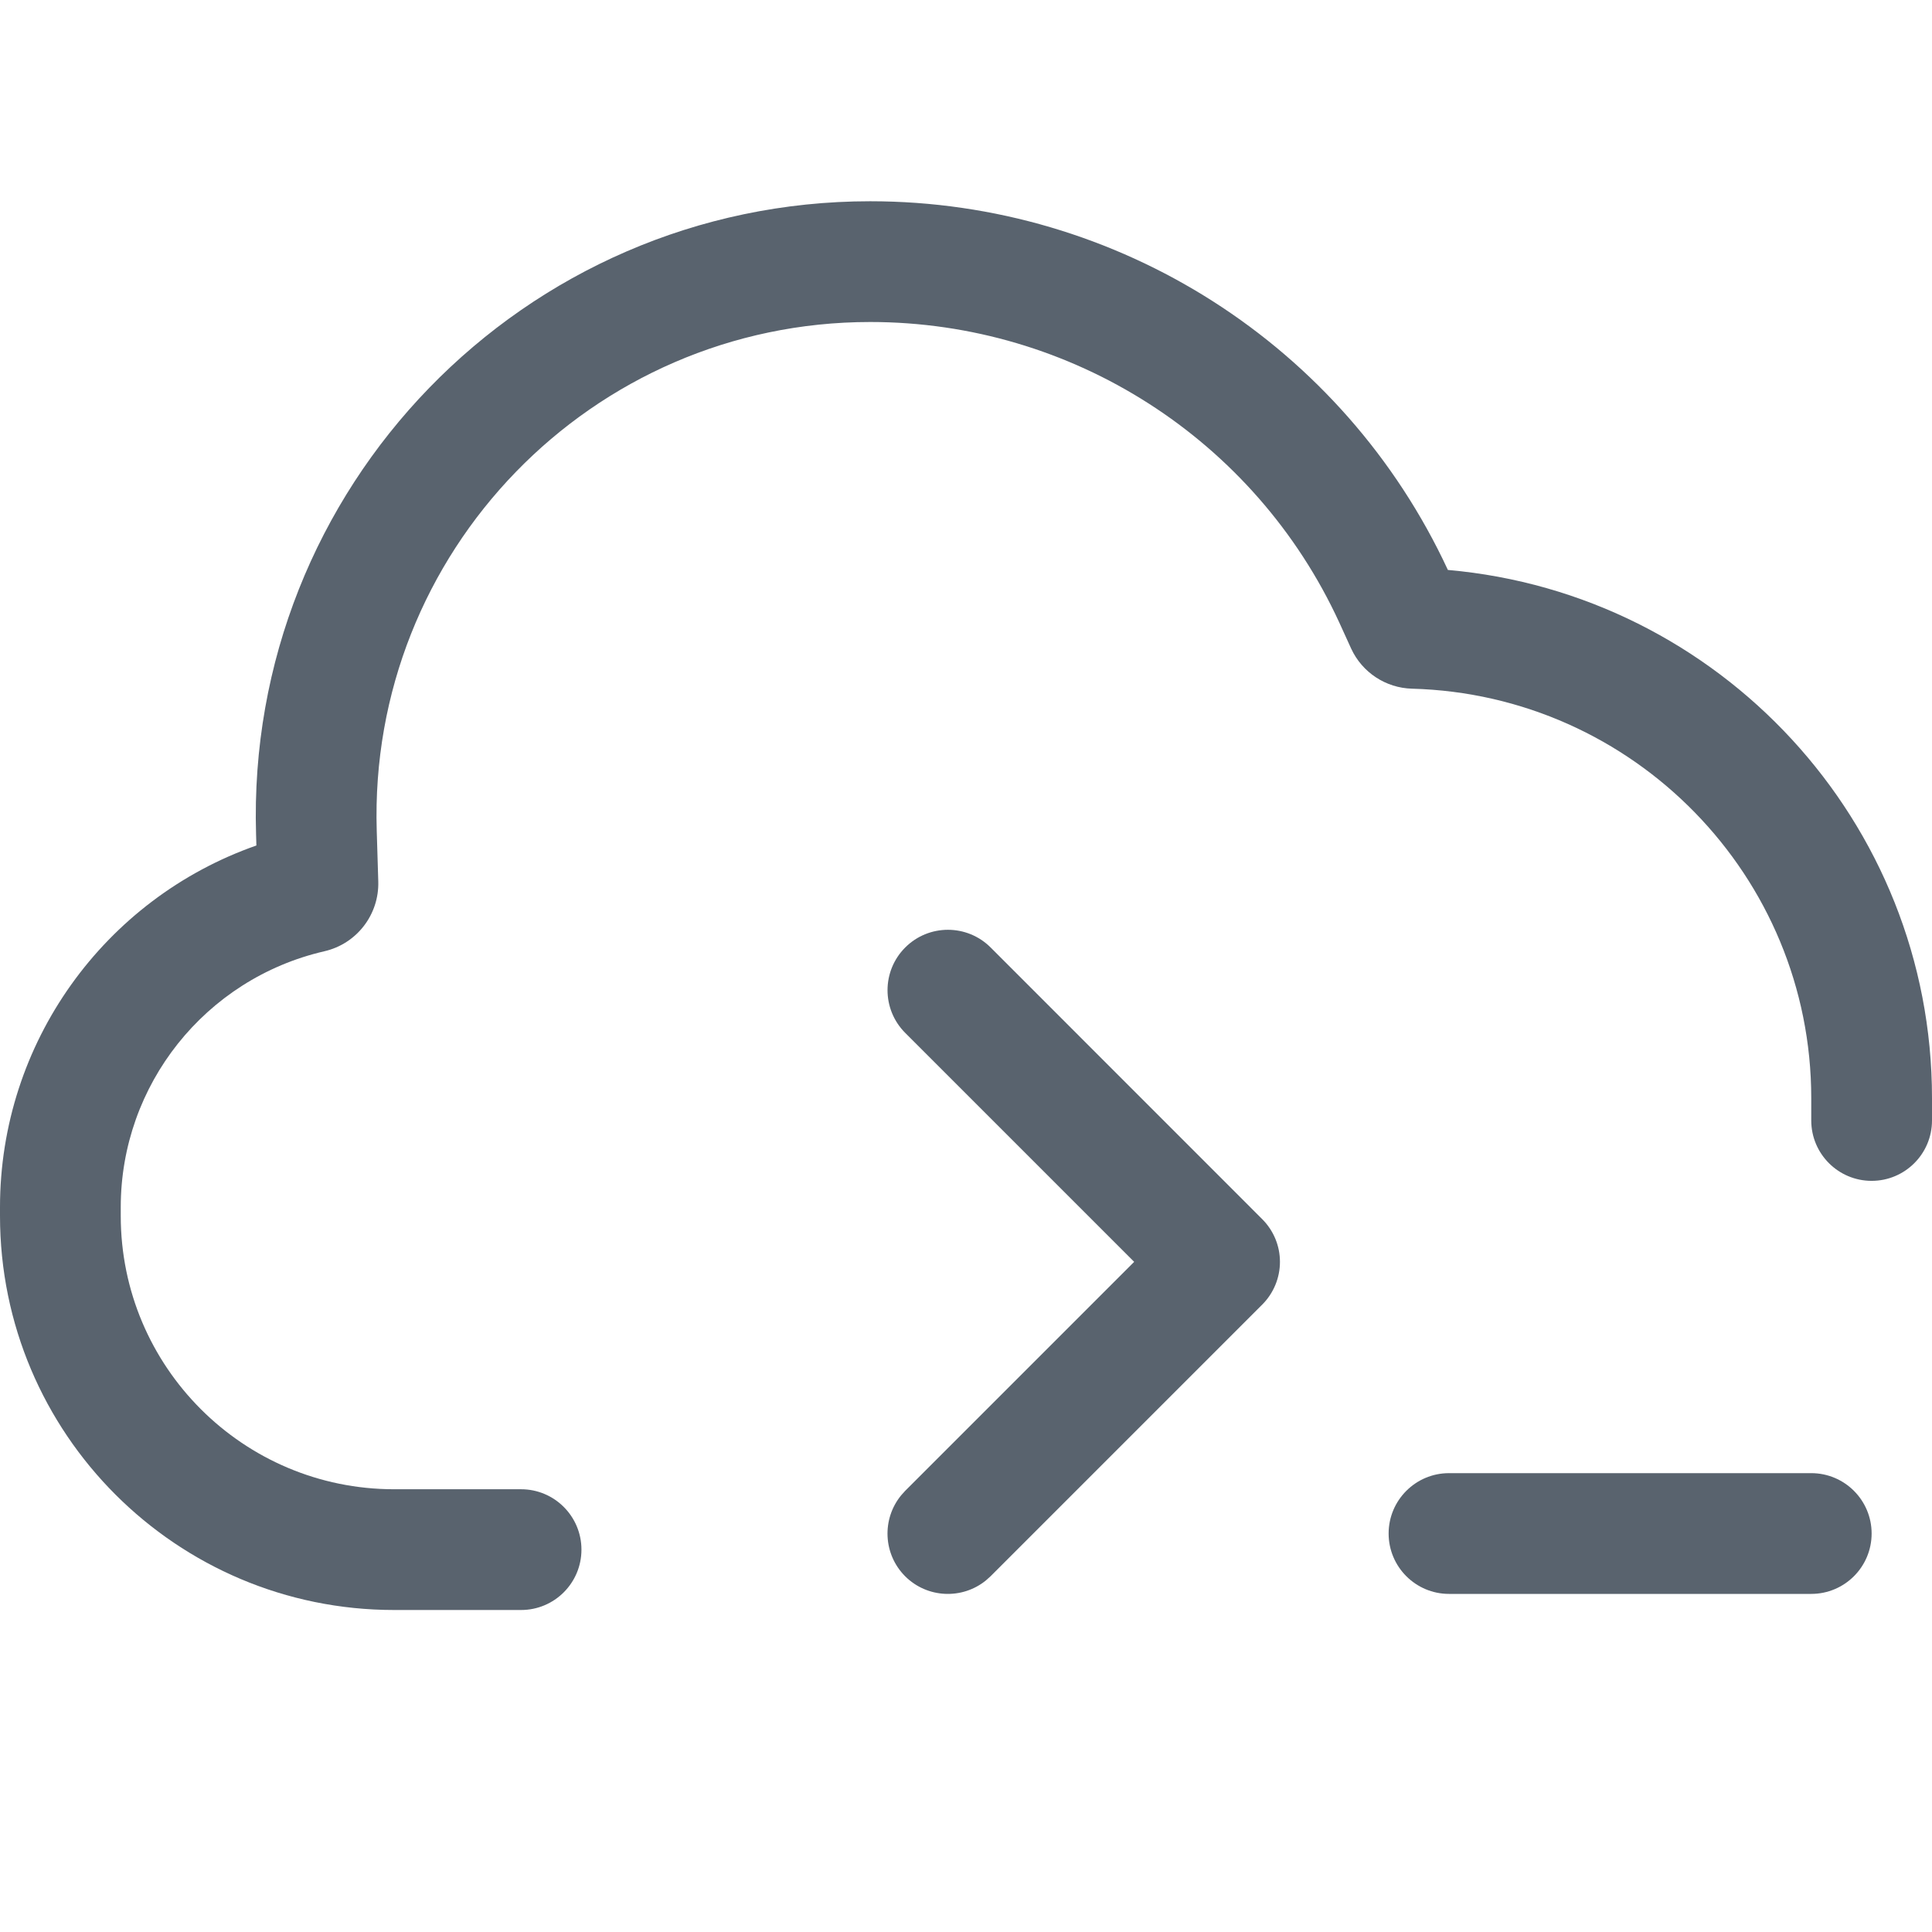
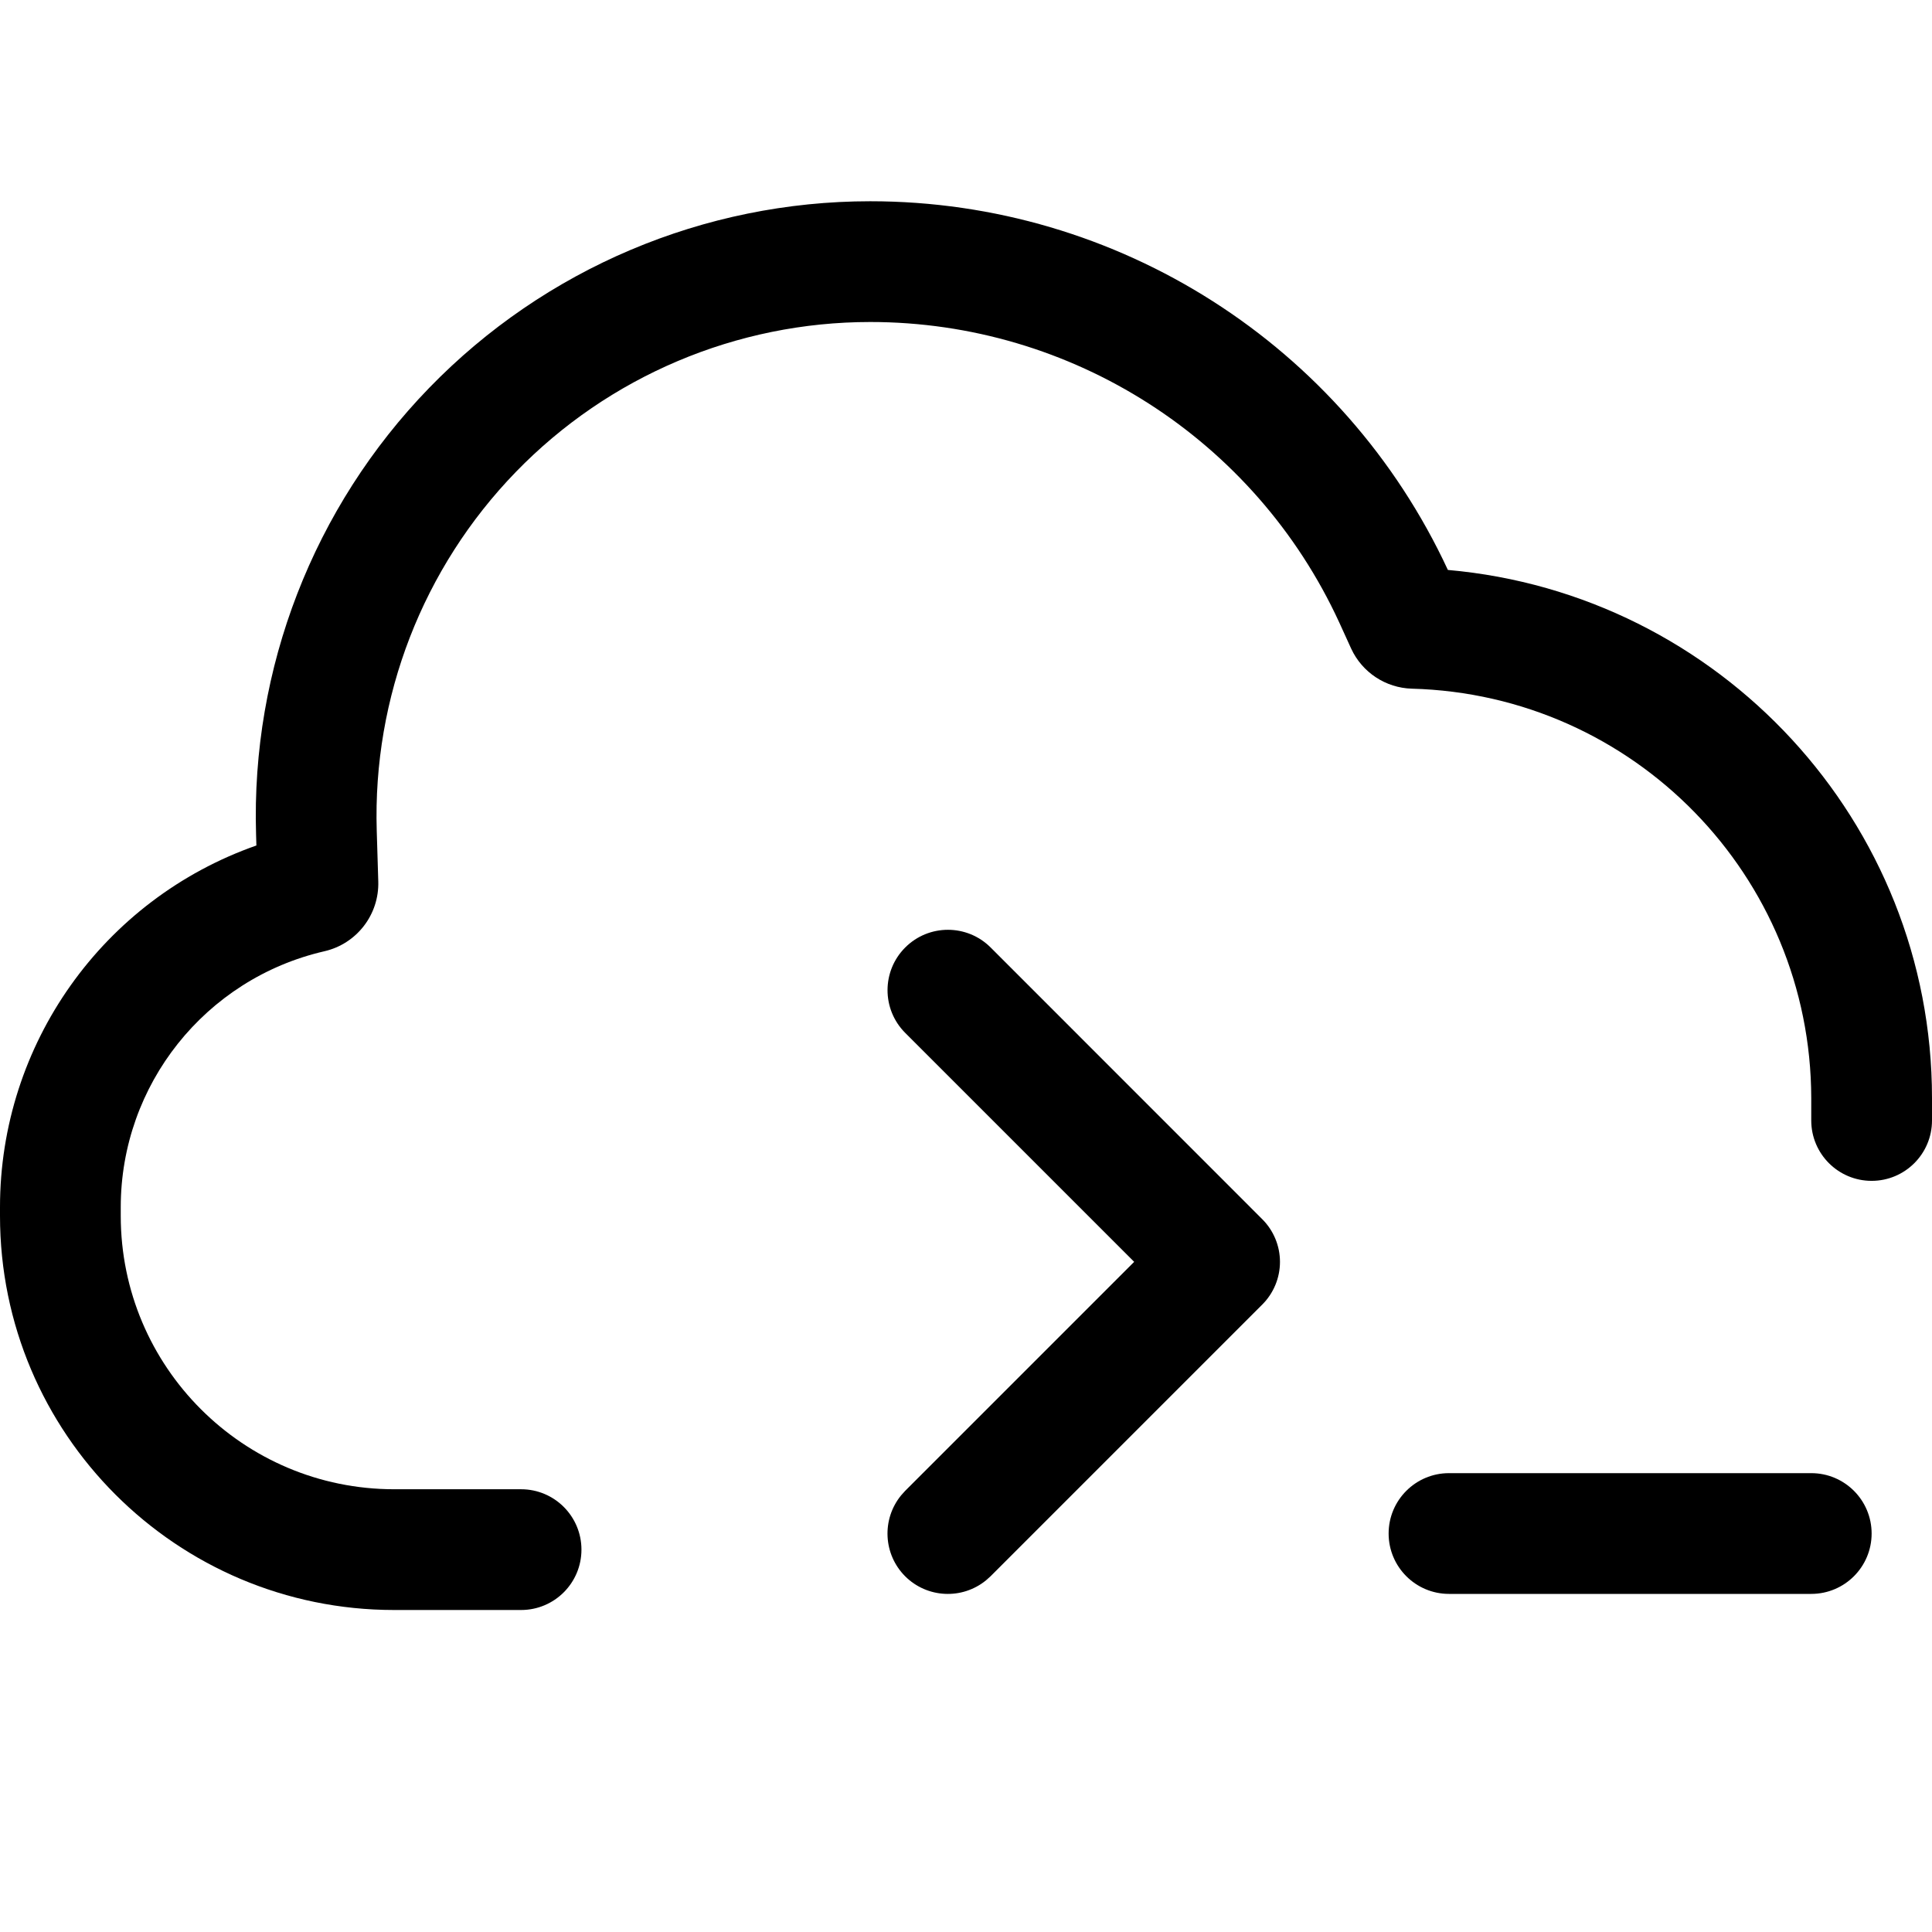
- <svg xmlns="http://www.w3.org/2000/svg" width="24" height="24" viewBox="0 0 24 24" fill="none">
-   <path d="M22.5 13.919V13.641C22.5 10.886 20.296 8.629 17.539 8.555C17.215 8.546 16.922 8.354 16.785 8.058L16.636 7.731C15.589 5.457 13.314 4 10.81 4C7.35 4 4.574 6.861 4.68 10.32L4.699 10.948C4.712 11.361 4.431 11.725 4.029 11.817C2.549 12.159 1.5 13.477 1.5 14.996V15.104C1.5 16.979 3.021 18.5 4.896 18.5H6.473C6.887 18.5 7.223 18.836 7.223 19.25C7.223 19.664 6.887 20 6.473 20H4.896C2.192 20 0 17.808 0 15.104V14.996C0 12.956 1.295 11.165 3.185 10.503L3.181 10.366C3.05 6.061 6.504 2.5 10.81 2.5C13.891 2.5 16.69 4.288 17.986 7.08C21.36 7.377 24 10.207 24 13.641V13.919C24 14.333 23.664 14.669 23.25 14.669C22.836 14.669 22.5 14.333 22.5 13.919Z" fill="#59636E" />
-   <path d="M12.306 11.77L15.68 15.145C15.821 15.286 15.9 15.476 15.9 15.675C15.9 15.874 15.821 16.065 15.68 16.206L12.305 19.581L12.248 19.632C11.954 19.872 11.519 19.855 11.244 19.581C10.97 19.306 10.953 18.872 11.193 18.577L11.244 18.52L14.089 15.675L11.245 12.831C10.952 12.538 10.952 12.063 11.245 11.77C11.538 11.477 12.013 11.477 12.306 11.77Z" fill="#59636E" />
-   <path d="M22.5 19.8H18C17.586 19.8 17.25 19.464 17.25 19.05C17.25 18.636 17.586 18.3 18 18.3H22.5C22.914 18.3 23.25 18.636 23.25 19.05C23.25 19.464 22.914 19.8 22.5 19.8Z" fill="#59636E" />
+ <svg xmlns="http://www.w3.org/2000/svg" width="24" height="24" viewBox="0 0 24 24">
+   <path d="M22.5 13.919v-.278a5.097 5.097 0 0 0-4.961-5.086.858.858 0 0 1-.754-.497l-.149-.327A6.414 6.414 0 0 0 10.81 4a6.133 6.133 0 0 0-6.13 6.32l.019.628a.863.863 0 0 1-.67.869A3.263 3.263 0 0 0 1.5 14.996v.108A3.397 3.397 0 0 0 4.896 18.5h1.577a.75.75 0 0 1 0 1.5H4.896A4.896 4.896 0 0 1 0 15.104v-.108a4.761 4.761 0 0 1 3.185-4.493l-.004-.137A7.633 7.633 0 0 1 10.81 2.5a7.911 7.911 0 0 1 7.176 4.58C21.36 7.377 24 10.207 24 13.641v.278a.75.75 0 0 1-1.5 0Z" />
+   <path d="m12.306 11.77 3.374 3.375a.749.749 0 0 1 0 1.061l-3.375 3.375-.057.051a.751.751 0 0 1-1.004-.051.751.751 0 0 1-.051-1.004l.051-.057 2.845-2.845-2.844-2.844a.75.75 0 1 1 1.061-1.061ZM22.5 19.8H18a.75.75 0 0 1 0-1.5h4.5a.75.75 0 0 1 0 1.5Z" />
</svg>
